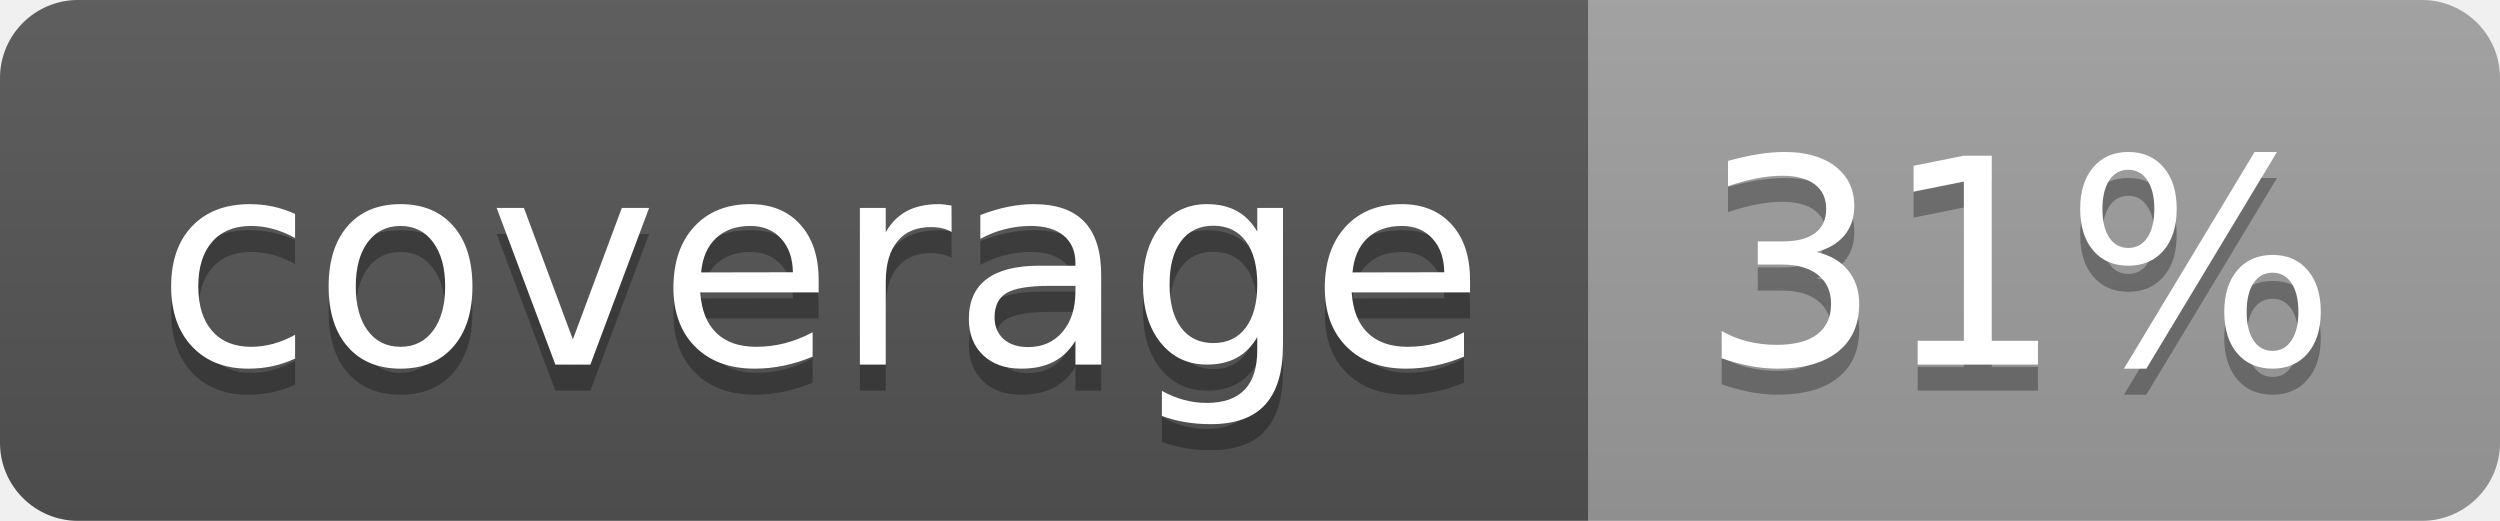
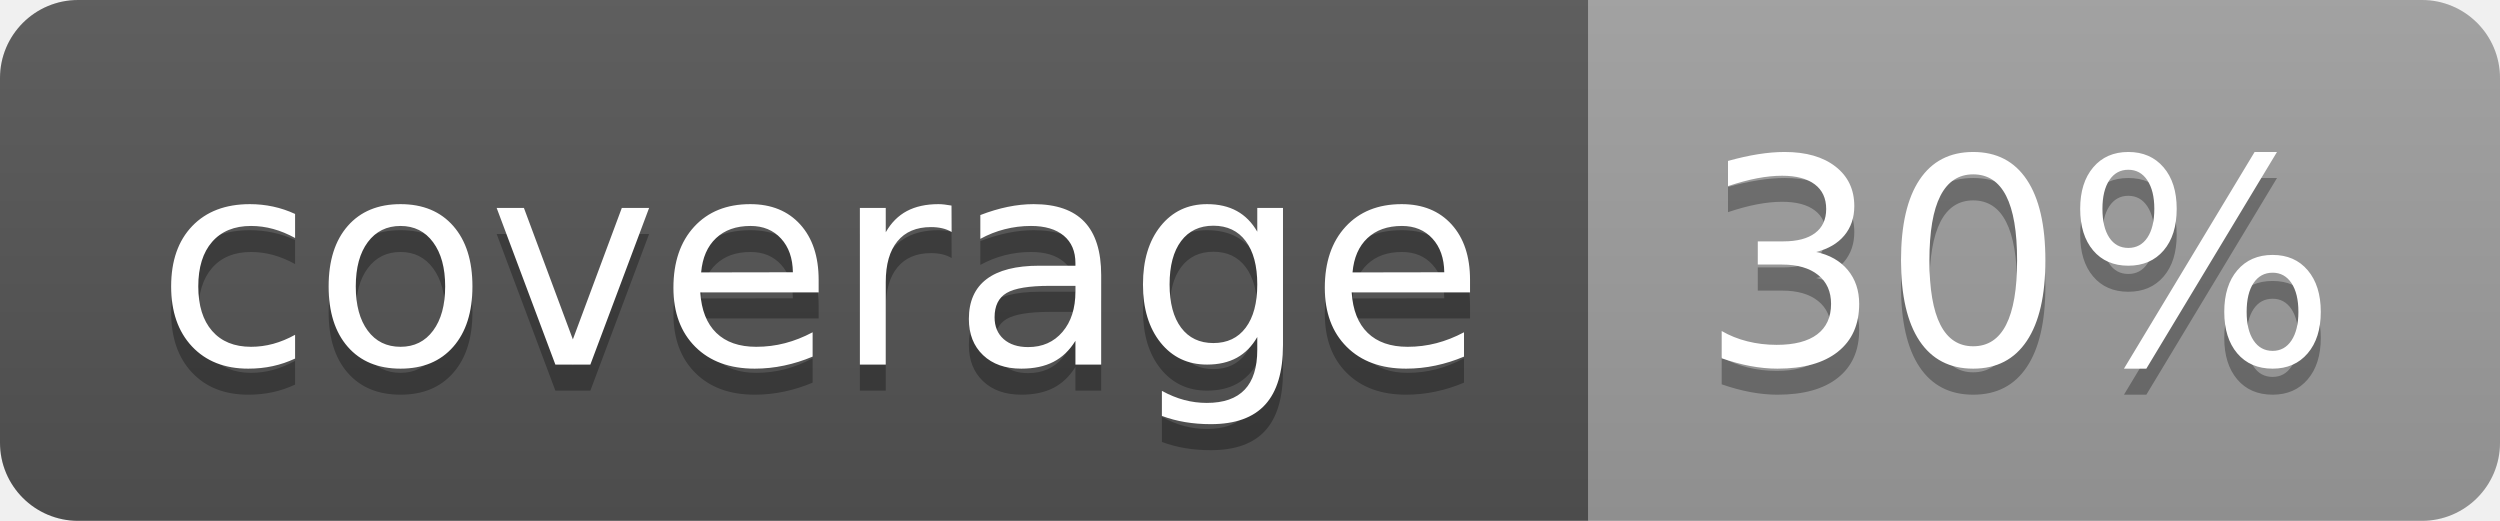
<svg xmlns="http://www.w3.org/2000/svg" width="96" height="20">
  <linearGradient id="b" x2="0" y2="100%">
    <stop offset="0" stop-color="#bbb" stop-opacity=".1" />
    <stop offset="1" stop-opacity=".1" />
  </linearGradient>
  <clipPath id="a">
    <rect width="96" height="20" rx="3" fill="#fff" />
  </clipPath>
  <g clip-path="url(#a)">
    <path fill="#555" d="M0 0h61v20H0z" />
    <path fill="#9F9F9F" d="M61 0h35v20H61z" />
    <path fill="url(#b)" d="M0 0h96v20H0z" />
  </g>
  <g fill="#fff" text-anchor="middle" font-family="DejaVu Sans,Verdana,Geneva,sans-serif" font-size="110">
    <text x="315" y="150" fill="#010101" fill-opacity=".3" transform="scale(.1)" textLength="510">coverage</text>
    <text x="315" y="140" transform="scale(.1)" textLength="510">coverage</text>
-     <text x="775" y="150" fill="#010101" fill-opacity=".3" transform="scale(.1)" textLength="250">31%</text>
-     <text x="775" y="140" transform="scale(.1)" textLength="250">31%</text>
+     <text x="775" y="150" fill="#010101" fill-opacity=".3" transform="scale(.1)" textLength="250">30%</text>
+     <text x="775" y="140" transform="scale(.1)" textLength="250">30%</text>
  </g>
</svg>
